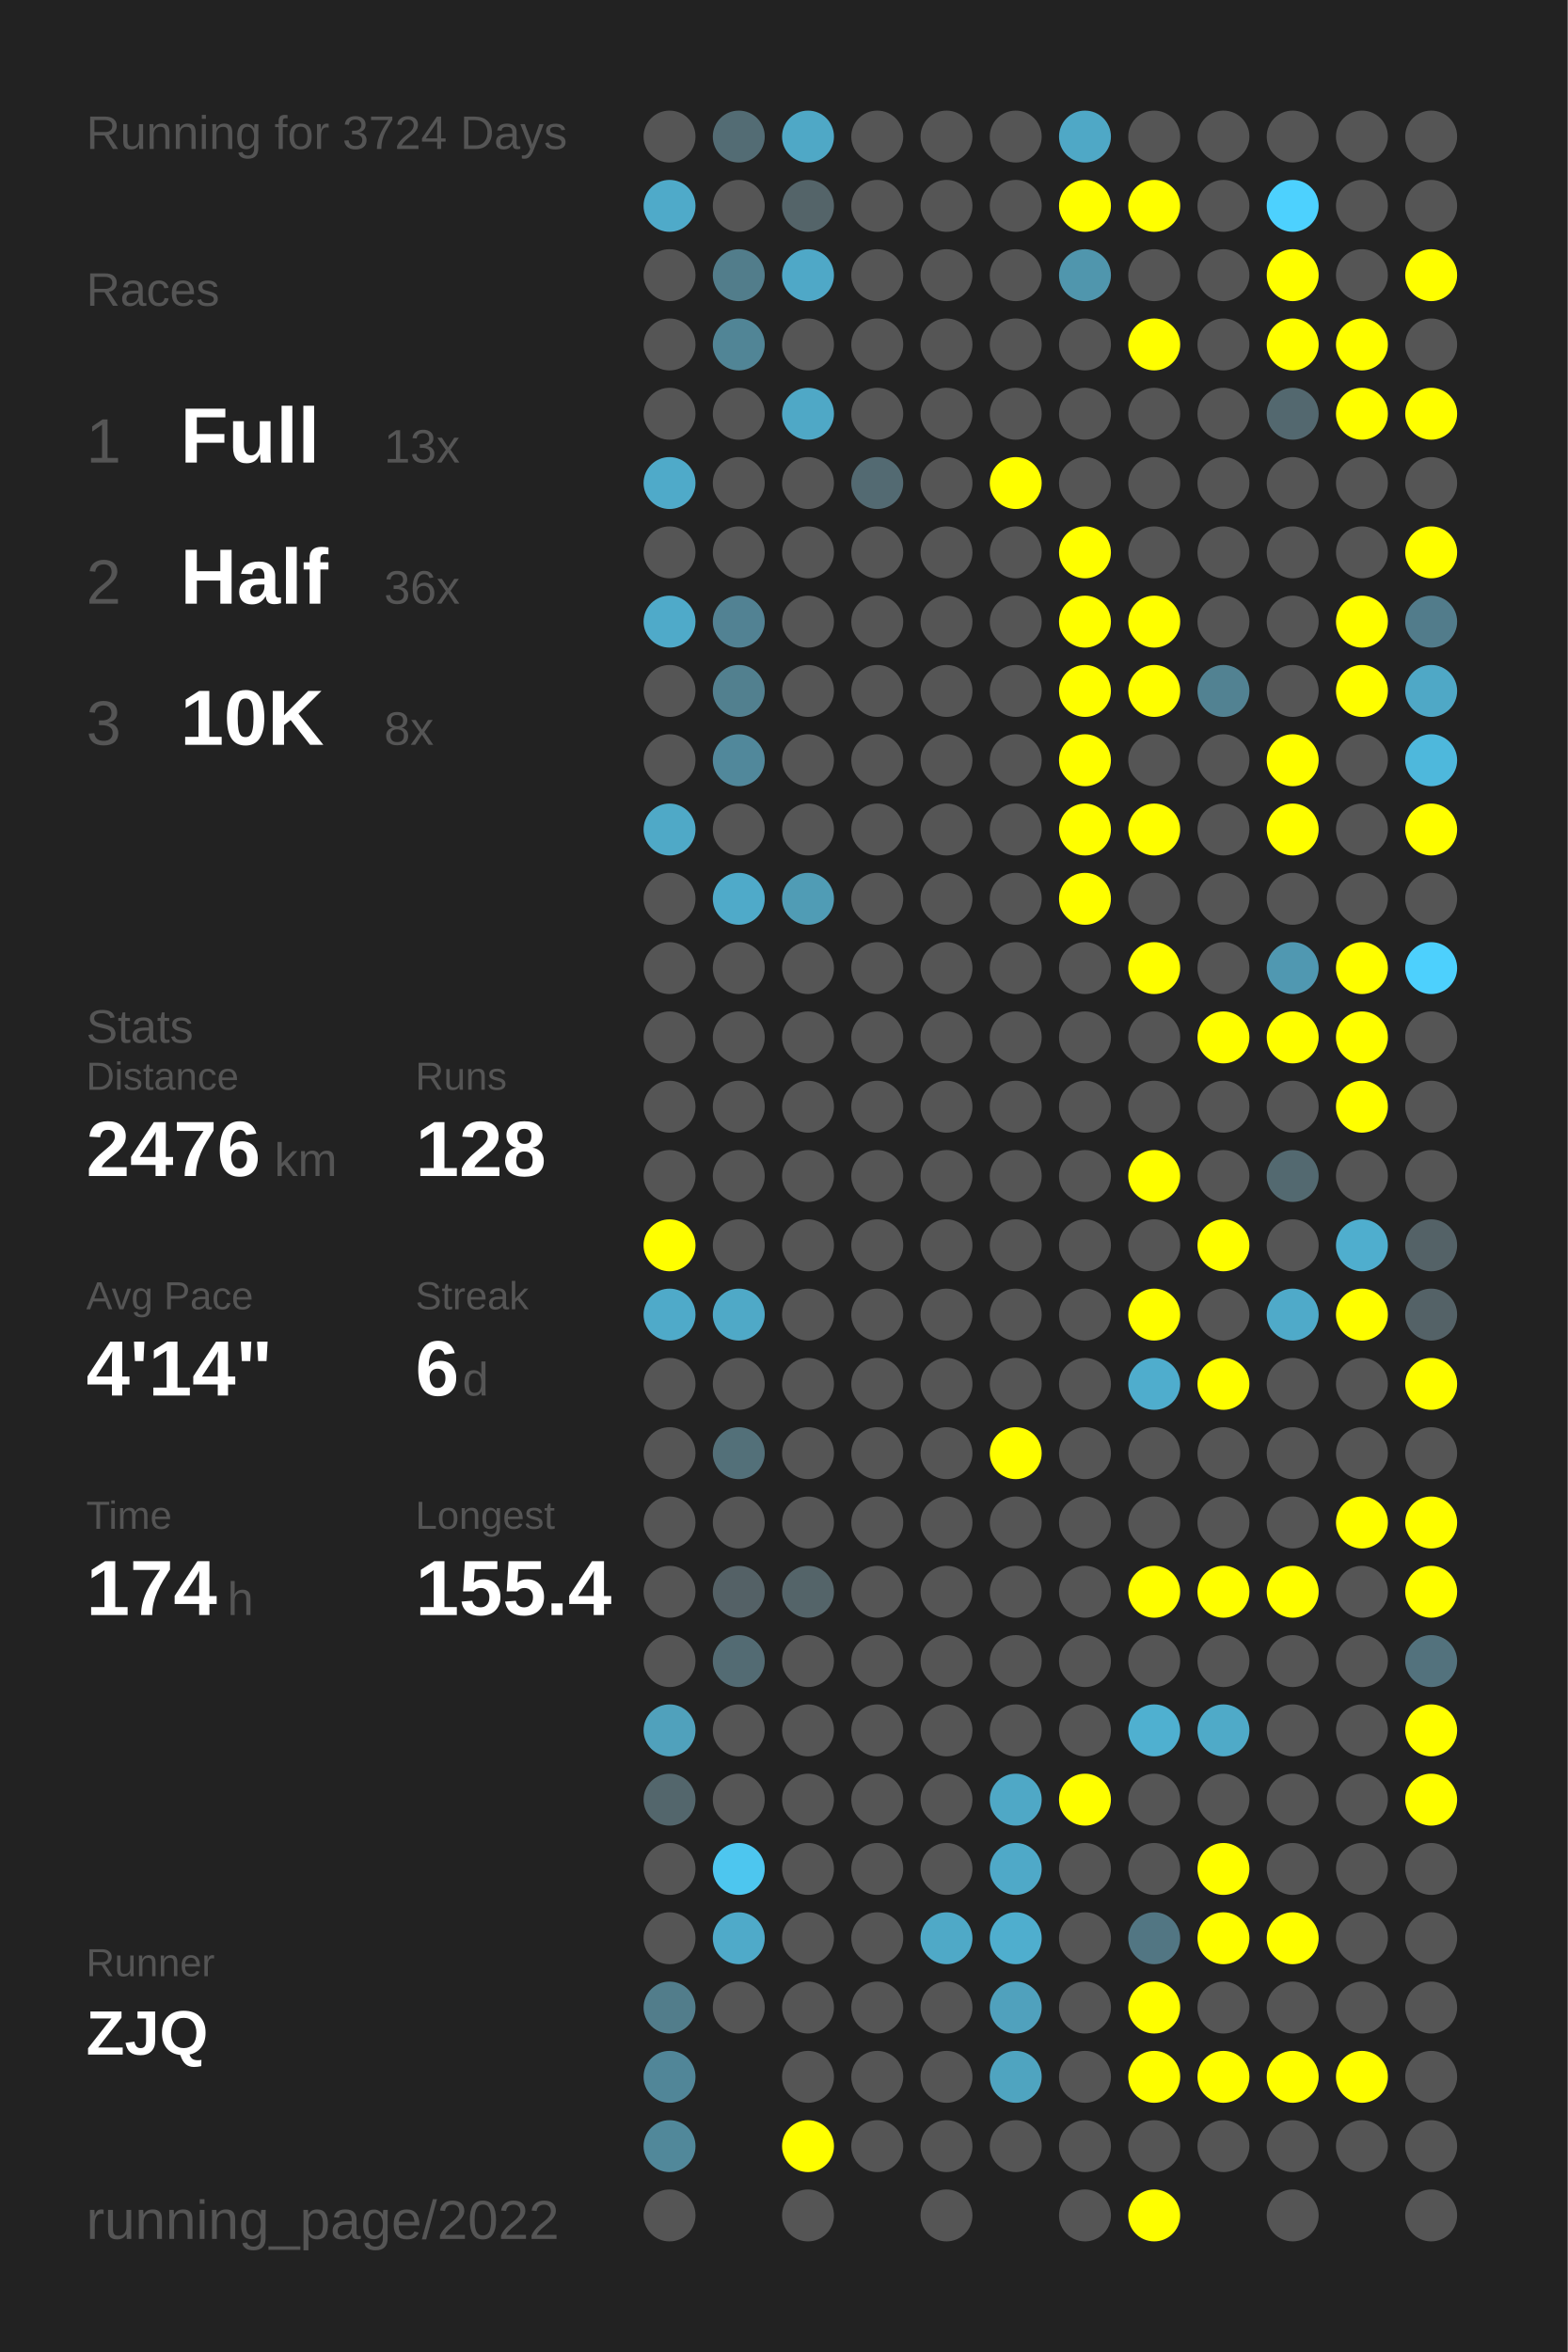
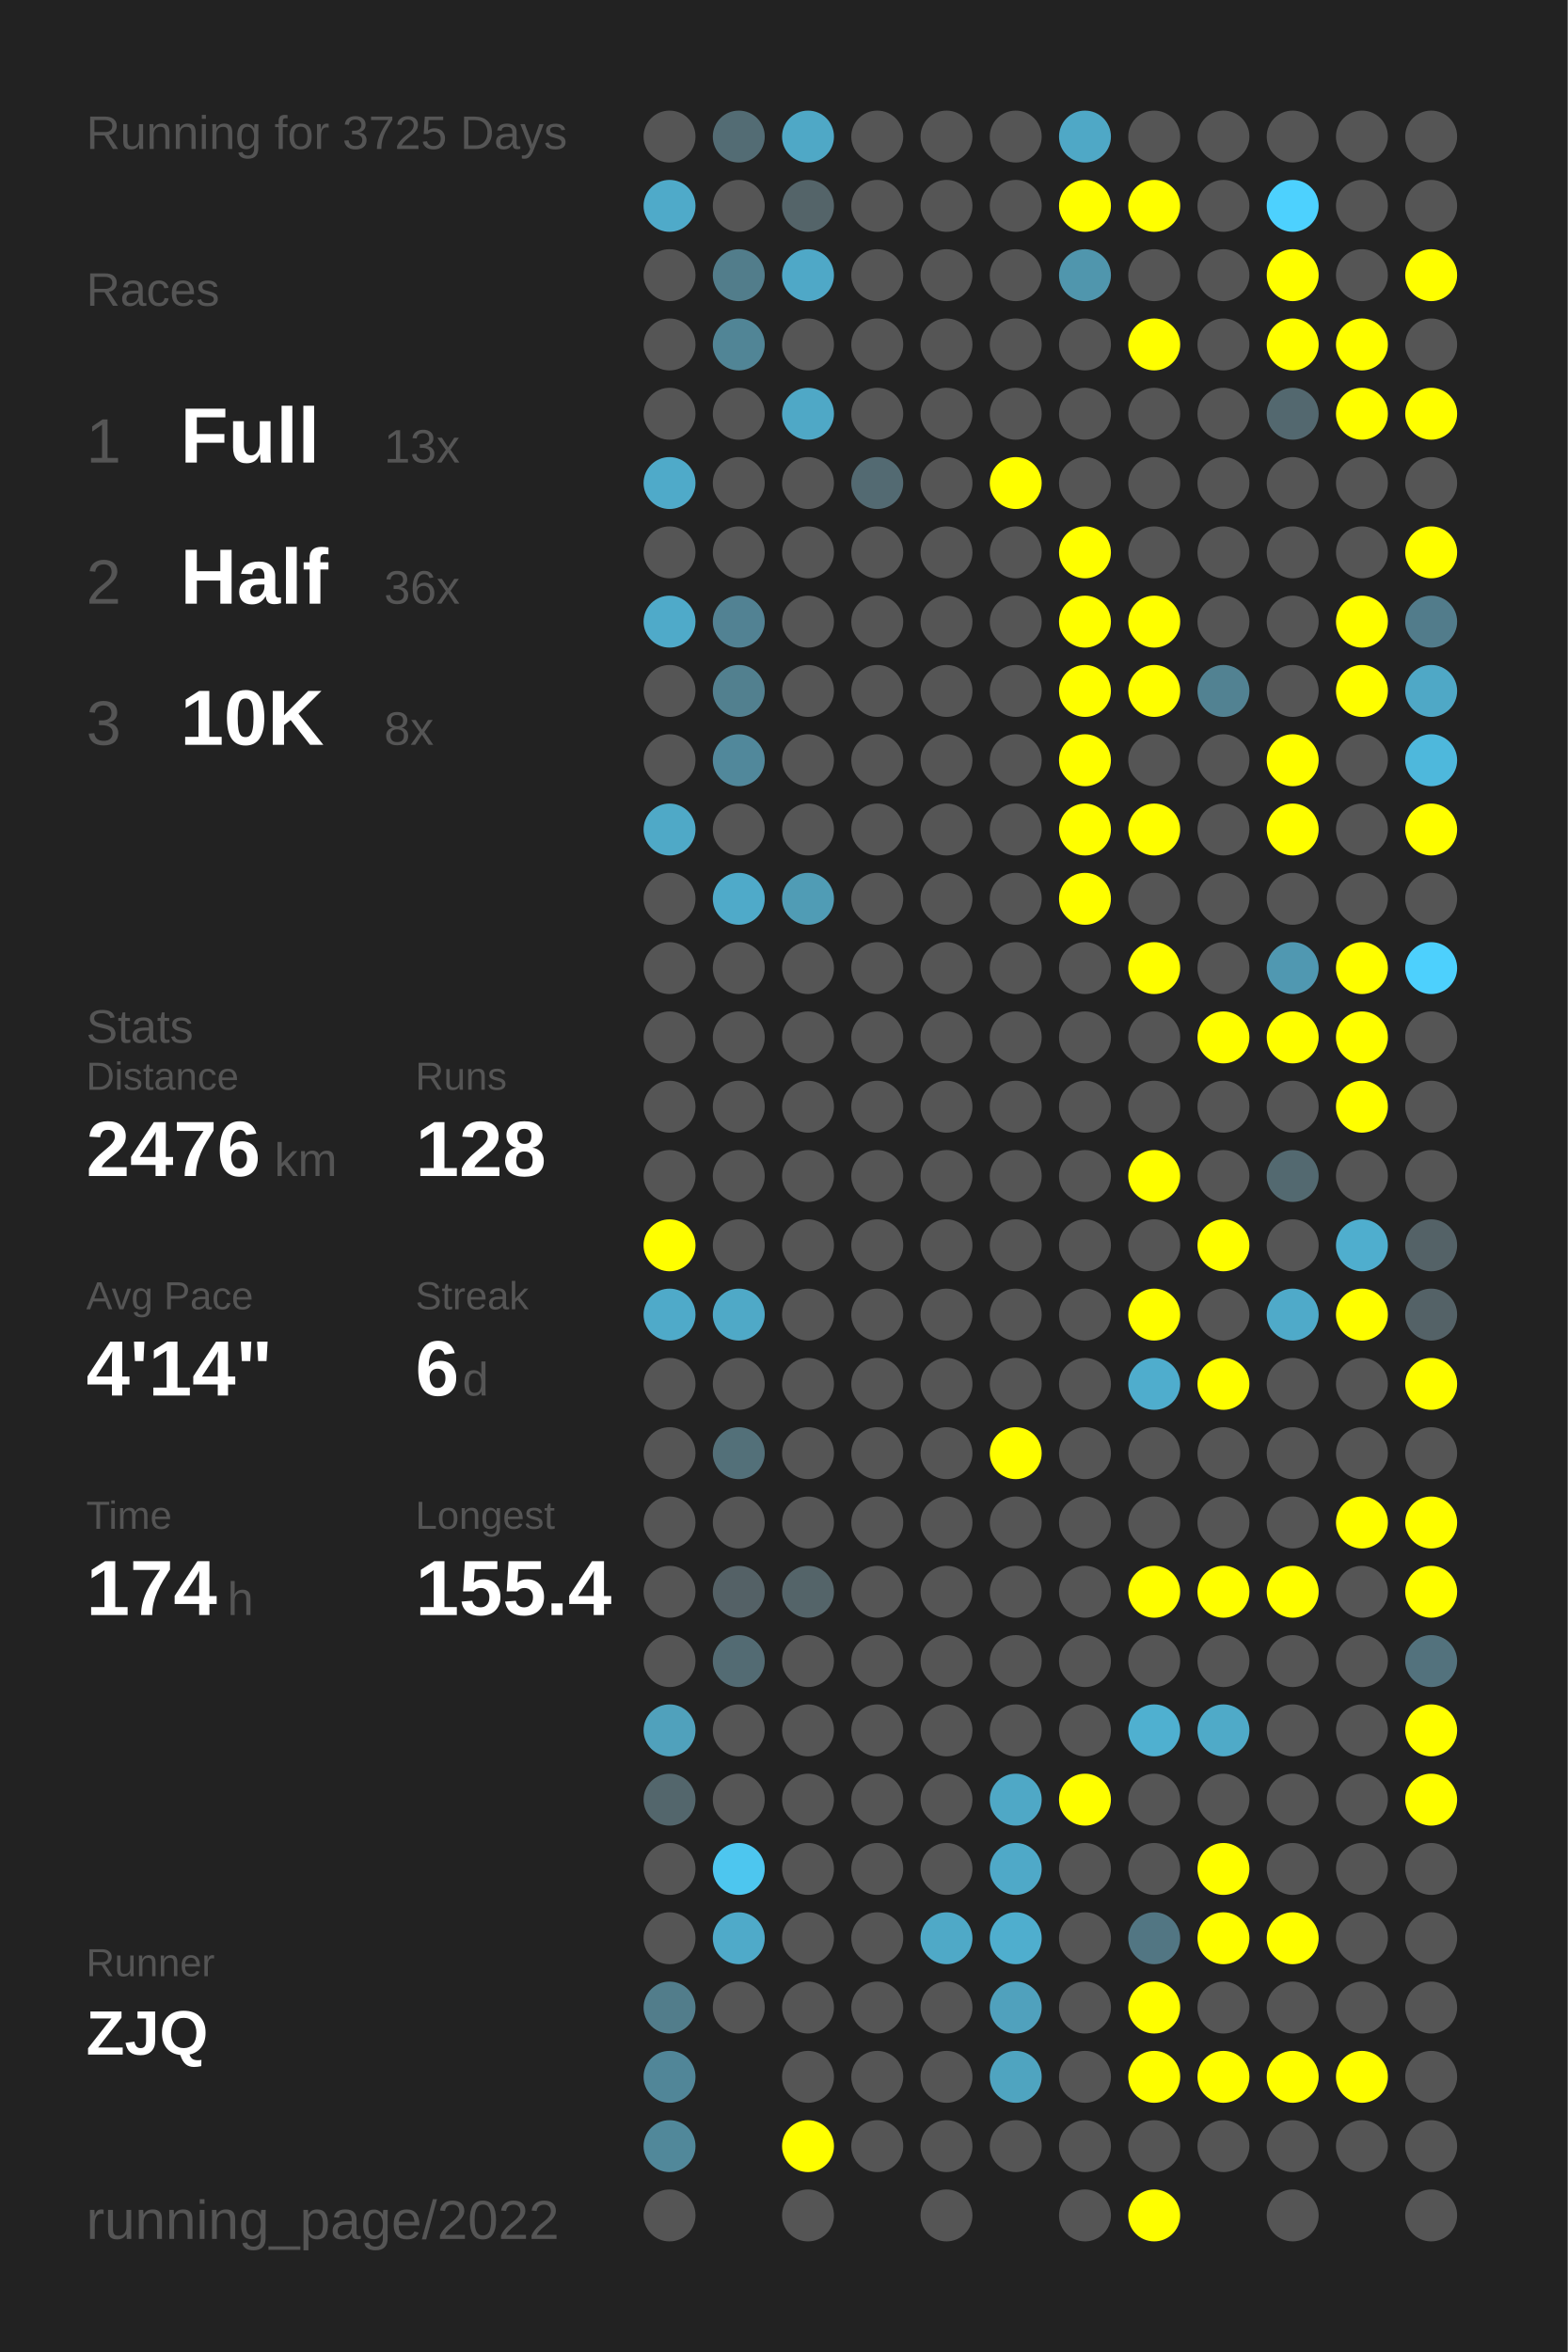
<svg xmlns="http://www.w3.org/2000/svg" baseProfile="full" height="300mm" version="1.1" viewBox="0,0,200,300" width="200mm">
  <defs />
  <rect fill="#222222" height="300" width="200" x="0" y="0" />
-   <text fill="#555555" style="font-size:6px; font-family:Arial;" x="11" y="19">Running for 3724 Days</text>
+   <text fill="#555555" style="font-size:6px; font-family:Arial;" x="11" y="19">Running for 3725 Days</text>
  <text fill="#555555" style="font-size:6px; font-family:Arial;" x="11" y="39">Races</text>
  <text fill="#555555" style="font-size:8px; font-family:Arial;" x="11" y="59">1</text>
  <text fill="#FFFFFF" style="font-size:10px; font-family:Arial; font-weight:bold;" x="23" y="59">Full</text>
  <text fill="#555555" style="font-size:6px; font-family:Arial;" x="49" y="59">13x</text>
  <text fill="#555555" style="font-size:8px; font-family:Arial;" x="11" y="77">2</text>
  <text fill="#FFFFFF" style="font-size:10px; font-family:Arial; font-weight:bold;" x="23" y="77">Half</text>
  <text fill="#555555" style="font-size:6px; font-family:Arial;" x="49" y="77">36x</text>
  <text fill="#555555" style="font-size:8px; font-family:Arial;" x="11" y="95">3</text>
  <text fill="#FFFFFF" style="font-size:10px; font-family:Arial; font-weight:bold;" x="23" y="95">10K</text>
  <text fill="#555555" style="font-size:6px; font-family:Arial;" x="49" y="95">8x</text>
  <text fill="#555555" style="font-size:6px; font-family:Arial;" x="11" y="133">Stats</text>
  <text fill="#555555" style="font-size:5px; font-family:Arial;" x="11" y="139">Distance</text>
  <text fill="#FFFFFF" style="font-size:10px; font-family:Arial; font-weight:bold;" x="11" y="150">2476</text>
  <text fill="#555555" style="font-size:6px; font-family:Arial;" x="35" y="150">km</text>
  <text fill="#555555" style="font-size:5px; font-family:Arial;" x="53" y="139">Runs</text>
  <text fill="#FFFFFF" style="font-size:10px; font-family:Arial; font-weight:bold;" x="53" y="150">128</text>
  <text fill="#555555" style="font-size:5px; font-family:Arial;" x="11" y="167">Avg Pace</text>
  <text fill="#FFFFFF" style="font-size:10px; font-family:Arial; font-weight:bold;" x="11" y="178">4'14"</text>
  <text fill="#555555" style="font-size:5px; font-family:Arial;" x="53" y="167">Streak</text>
  <text fill="#FFFFFF" style="font-size:10px; font-family:Arial; font-weight:bold;" x="53" y="178">6</text>
  <text fill="#555555" style="font-size:6px; font-family:Arial;" x="59" y="178">d</text>
  <text fill="#555555" style="font-size:5px; font-family:Arial;" x="11" y="195">Time</text>
  <text fill="#FFFFFF" style="font-size:10px; font-family:Arial; font-weight:bold;" x="11" y="206">174</text>
  <text fill="#555555" style="font-size:6px; font-family:Arial;" x="29" y="206">h</text>
  <text fill="#555555" style="font-size:5px; font-family:Arial;" x="53" y="195">Longest</text>
  <text fill="#FFFFFF" style="font-size:10px; font-family:Arial; font-weight:bold;" x="53" y="206">155.4</text>
  <text fill="#555555" style="font-size:5px; font-family:Arial;" x="11" y="252.065">Runner</text>
  <text fill="#FFFFFF" style="font-size:8px; font-family:Arial; font-weight:bold;" x="11" y="262.065">ZJQ</text>
  <text fill="#555555" style="font-size:7px; font-family:Arial;" x="11" y="285.581">running_page/2022</text>
  <circle cx="85.417" cy="17.419" fill="#555555" r="3.312" />
  <circle cx="85.417" cy="26.258" fill="#4faac9" r="3.312" />
  <circle cx="85.417" cy="35.097" fill="#555555" r="3.312" />
  <circle cx="85.417" cy="43.935" fill="#555555" r="3.312" />
  <circle cx="85.417" cy="52.774" fill="#555555" r="3.312" />
  <circle cx="85.417" cy="61.613" fill="#4faac9" r="3.312" />
  <circle cx="85.417" cy="70.452" fill="#555555" r="3.312" />
  <circle cx="85.417" cy="79.29" fill="#4faac9" r="3.312" />
  <circle cx="85.417" cy="88.129" fill="#555555" r="3.312" />
  <circle cx="85.417" cy="96.968" fill="#555555" r="3.312" />
  <circle cx="85.417" cy="105.806" fill="#4fa9c7" r="3.312" />
  <circle cx="85.417" cy="114.645" fill="#555555" r="3.312" />
  <circle cx="85.417" cy="123.484" fill="#555555" r="3.312" />
  <circle cx="85.417" cy="132.323" fill="#555555" r="3.312" />
  <circle cx="85.417" cy="141.161" fill="#555555" r="3.312" />
  <circle cx="85.417" cy="150" fill="#555555" r="3.312" />
  <circle cx="85.417" cy="158.839" fill="#FFFF00" r="3.312" />
  <circle cx="85.417" cy="167.677" fill="#4faac9" r="3.312" />
  <circle cx="85.417" cy="176.516" fill="#555555" r="3.312" />
  <circle cx="85.417" cy="185.355" fill="#555555" r="3.312" />
  <circle cx="85.417" cy="194.194" fill="#555555" r="3.312" />
  <circle cx="85.417" cy="203.032" fill="#555555" r="3.312" />
  <circle cx="85.417" cy="211.871" fill="#555555" r="3.312" />
  <circle cx="85.417" cy="220.71" fill="#50a1bc" r="3.312" />
  <circle cx="85.417" cy="229.548" fill="#53666c" r="3.312" />
  <circle cx="85.417" cy="238.387" fill="#555555" r="3.312" />
  <circle cx="85.417" cy="247.226" fill="#555555" r="3.312" />
  <circle cx="85.417" cy="256.065" fill="#527d8b" r="3.312" />
  <circle cx="85.417" cy="264.903" fill="#518698" r="3.312" />
  <circle cx="85.417" cy="273.742" fill="#51889a" r="3.312" />
  <circle cx="85.417" cy="282.581" fill="#555555" r="3.312" />
  <circle cx="94.25" cy="17.419" fill="#536c74" r="3.312" />
  <circle cx="94.25" cy="26.258" fill="#555555" r="3.312" />
  <circle cx="94.25" cy="35.097" fill="#527d8b" r="3.312" />
  <circle cx="94.25" cy="43.935" fill="#518596" r="3.312" />
  <circle cx="94.25" cy="52.774" fill="#555555" r="3.312" />
  <circle cx="94.25" cy="61.613" fill="#555555" r="3.312" />
  <circle cx="94.25" cy="70.452" fill="#555555" r="3.312" />
  <circle cx="94.25" cy="79.29" fill="#528293" r="3.312" />
  <circle cx="94.25" cy="88.129" fill="#52808f" r="3.312" />
  <circle cx="94.25" cy="96.968" fill="#51889b" r="3.312" />
  <circle cx="94.25" cy="105.806" fill="#555555" r="3.312" />
  <circle cx="94.25" cy="114.645" fill="#4faac9" r="3.312" />
  <circle cx="94.25" cy="123.484" fill="#555555" r="3.312" />
  <circle cx="94.25" cy="132.323" fill="#555555" r="3.312" />
  <circle cx="94.25" cy="141.161" fill="#555555" r="3.312" />
  <circle cx="94.25" cy="150" fill="#555555" r="3.312" />
  <circle cx="94.25" cy="158.839" fill="#555555" r="3.312" />
  <circle cx="94.25" cy="167.677" fill="#4fa9c7" r="3.312" />
  <circle cx="94.25" cy="176.516" fill="#555555" r="3.312" />
  <circle cx="94.25" cy="185.355" fill="#537079" r="3.312" />
  <circle cx="94.25" cy="194.194" fill="#555555" r="3.312" />
  <circle cx="94.25" cy="203.032" fill="#546166" r="3.312" />
  <circle cx="94.25" cy="211.871" fill="#536b73" r="3.312" />
  <circle cx="94.25" cy="220.71" fill="#555555" r="3.312" />
  <circle cx="94.25" cy="229.548" fill="#555555" r="3.312" />
  <circle cx="94.25" cy="238.387" fill="#4dc6ef" r="3.312" />
  <circle cx="94.25" cy="247.226" fill="#4faac9" r="3.312" />
  <circle cx="94.25" cy="256.065" fill="#555555" r="3.312" />
  <circle cx="103.083" cy="17.419" fill="#4fa8c6" r="3.312" />
  <circle cx="103.083" cy="26.258" fill="#546469" r="3.312" />
  <circle cx="103.083" cy="35.097" fill="#4fa8c7" r="3.312" />
  <circle cx="103.083" cy="43.935" fill="#555555" r="3.312" />
  <circle cx="103.083" cy="52.774" fill="#4fa8c6" r="3.312" />
  <circle cx="103.083" cy="61.613" fill="#555555" r="3.312" />
  <circle cx="103.083" cy="70.452" fill="#555555" r="3.312" />
  <circle cx="103.083" cy="79.29" fill="#555555" r="3.312" />
  <circle cx="103.083" cy="88.129" fill="#555555" r="3.312" />
  <circle cx="103.083" cy="96.968" fill="#555555" r="3.312" />
  <circle cx="103.083" cy="105.806" fill="#555555" r="3.312" />
  <circle cx="103.083" cy="114.645" fill="#509cb5" r="3.312" />
  <circle cx="103.083" cy="123.484" fill="#555555" r="3.312" />
  <circle cx="103.083" cy="132.323" fill="#555555" r="3.312" />
  <circle cx="103.083" cy="141.161" fill="#555555" r="3.312" />
  <circle cx="103.083" cy="150" fill="#555555" r="3.312" />
  <circle cx="103.083" cy="158.839" fill="#555555" r="3.312" />
  <circle cx="103.083" cy="167.677" fill="#555555" r="3.312" />
  <circle cx="103.083" cy="176.516" fill="#555555" r="3.312" />
  <circle cx="103.083" cy="185.355" fill="#555555" r="3.312" />
  <circle cx="103.083" cy="194.194" fill="#555555" r="3.312" />
  <circle cx="103.083" cy="203.032" fill="#546469" r="3.312" />
  <circle cx="103.083" cy="211.871" fill="#555555" r="3.312" />
  <circle cx="103.083" cy="220.71" fill="#555555" r="3.312" />
  <circle cx="103.083" cy="229.548" fill="#555555" r="3.312" />
  <circle cx="103.083" cy="238.387" fill="#555555" r="3.312" />
  <circle cx="103.083" cy="247.226" fill="#555555" r="3.312" />
  <circle cx="103.083" cy="256.065" fill="#555555" r="3.312" />
  <circle cx="103.083" cy="264.903" fill="#555555" r="3.312" />
  <circle cx="103.083" cy="273.742" fill="#FFFF00" r="3.312" />
  <circle cx="103.083" cy="282.581" fill="#555555" r="3.312" />
  <circle cx="111.917" cy="17.419" fill="#555555" r="3.312" />
  <circle cx="111.917" cy="26.258" fill="#555555" r="3.312" />
  <circle cx="111.917" cy="35.097" fill="#555555" r="3.312" />
  <circle cx="111.917" cy="43.935" fill="#555555" r="3.312" />
  <circle cx="111.917" cy="52.774" fill="#555555" r="3.312" />
  <circle cx="111.917" cy="61.613" fill="#536a72" r="3.312" />
  <circle cx="111.917" cy="70.452" fill="#555555" r="3.312" />
  <circle cx="111.917" cy="79.29" fill="#555555" r="3.312" />
  <circle cx="111.917" cy="88.129" fill="#555555" r="3.312" />
  <circle cx="111.917" cy="96.968" fill="#555555" r="3.312" />
  <circle cx="111.917" cy="105.806" fill="#555555" r="3.312" />
  <circle cx="111.917" cy="114.645" fill="#555555" r="3.312" />
  <circle cx="111.917" cy="123.484" fill="#555555" r="3.312" />
  <circle cx="111.917" cy="132.323" fill="#555555" r="3.312" />
  <circle cx="111.917" cy="141.161" fill="#555555" r="3.312" />
  <circle cx="111.917" cy="150" fill="#555555" r="3.312" />
  <circle cx="111.917" cy="158.839" fill="#555555" r="3.312" />
  <circle cx="111.917" cy="167.677" fill="#555555" r="3.312" />
  <circle cx="111.917" cy="176.516" fill="#555555" r="3.312" />
  <circle cx="111.917" cy="185.355" fill="#555555" r="3.312" />
  <circle cx="111.917" cy="194.194" fill="#555555" r="3.312" />
  <circle cx="111.917" cy="203.032" fill="#555555" r="3.312" />
  <circle cx="111.917" cy="211.871" fill="#555555" r="3.312" />
  <circle cx="111.917" cy="220.71" fill="#555555" r="3.312" />
  <circle cx="111.917" cy="229.548" fill="#555555" r="3.312" />
  <circle cx="111.917" cy="238.387" fill="#555555" r="3.312" />
  <circle cx="111.917" cy="247.226" fill="#555555" r="3.312" />
  <circle cx="111.917" cy="256.065" fill="#555555" r="3.312" />
  <circle cx="111.917" cy="264.903" fill="#555555" r="3.312" />
  <circle cx="111.917" cy="273.742" fill="#555555" r="3.312" />
  <circle cx="120.75" cy="17.419" fill="#555555" r="3.312" />
  <circle cx="120.75" cy="26.258" fill="#555555" r="3.312" />
  <circle cx="120.75" cy="35.097" fill="#555555" r="3.312" />
  <circle cx="120.75" cy="43.935" fill="#555555" r="3.312" />
  <circle cx="120.75" cy="52.774" fill="#555555" r="3.312" />
  <circle cx="120.75" cy="61.613" fill="#555555" r="3.312" />
  <circle cx="120.75" cy="70.452" fill="#555555" r="3.312" />
  <circle cx="120.75" cy="79.29" fill="#555555" r="3.312" />
  <circle cx="120.75" cy="88.129" fill="#555555" r="3.312" />
  <circle cx="120.75" cy="96.968" fill="#555555" r="3.312" />
  <circle cx="120.75" cy="105.806" fill="#555555" r="3.312" />
  <circle cx="120.75" cy="114.645" fill="#555555" r="3.312" />
  <circle cx="120.75" cy="123.484" fill="#555555" r="3.312" />
  <circle cx="120.75" cy="132.323" fill="#555555" r="3.312" />
  <circle cx="120.75" cy="141.161" fill="#555555" r="3.312" />
  <circle cx="120.75" cy="150" fill="#555555" r="3.312" />
  <circle cx="120.75" cy="158.839" fill="#555555" r="3.312" />
  <circle cx="120.75" cy="167.677" fill="#555555" r="3.312" />
  <circle cx="120.75" cy="176.516" fill="#555555" r="3.312" />
  <circle cx="120.75" cy="185.355" fill="#555555" r="3.312" />
  <circle cx="120.75" cy="194.194" fill="#555555" r="3.312" />
  <circle cx="120.75" cy="203.032" fill="#555555" r="3.312" />
  <circle cx="120.75" cy="211.871" fill="#555555" r="3.312" />
  <circle cx="120.75" cy="220.71" fill="#555555" r="3.312" />
  <circle cx="120.75" cy="229.548" fill="#555555" r="3.312" />
  <circle cx="120.75" cy="238.387" fill="#555555" r="3.312" />
  <circle cx="120.75" cy="247.226" fill="#4fa9c7" r="3.312" />
  <circle cx="120.75" cy="256.065" fill="#555555" r="3.312" />
  <circle cx="120.75" cy="264.903" fill="#555555" r="3.312" />
  <circle cx="120.75" cy="273.742" fill="#555555" r="3.312" />
  <circle cx="120.75" cy="282.581" fill="#555555" r="3.312" />
  <circle cx="129.583" cy="17.419" fill="#555555" r="3.312" />
  <circle cx="129.583" cy="26.258" fill="#555555" r="3.312" />
  <circle cx="129.583" cy="35.097" fill="#555555" r="3.312" />
  <circle cx="129.583" cy="43.935" fill="#555555" r="3.312" />
  <circle cx="129.583" cy="52.774" fill="#555555" r="3.312" />
  <circle cx="129.583" cy="61.613" fill="#FFFF00" r="3.312" />
  <circle cx="129.583" cy="70.452" fill="#555555" r="3.312" />
  <circle cx="129.583" cy="79.29" fill="#555555" r="3.312" />
  <circle cx="129.583" cy="88.129" fill="#555555" r="3.312" />
  <circle cx="129.583" cy="96.968" fill="#555555" r="3.312" />
  <circle cx="129.583" cy="105.806" fill="#555555" r="3.312" />
  <circle cx="129.583" cy="114.645" fill="#555555" r="3.312" />
  <circle cx="129.583" cy="123.484" fill="#555555" r="3.312" />
  <circle cx="129.583" cy="132.323" fill="#555555" r="3.312" />
  <circle cx="129.583" cy="141.161" fill="#555555" r="3.312" />
  <circle cx="129.583" cy="150" fill="#555555" r="3.312" />
  <circle cx="129.583" cy="158.839" fill="#555555" r="3.312" />
  <circle cx="129.583" cy="167.677" fill="#555555" r="3.312" />
  <circle cx="129.583" cy="176.516" fill="#555555" r="3.312" />
  <circle cx="129.583" cy="185.355" fill="#FFFF00" r="3.312" />
  <circle cx="129.583" cy="194.194" fill="#555555" r="3.312" />
  <circle cx="129.583" cy="203.032" fill="#555555" r="3.312" />
  <circle cx="129.583" cy="211.871" fill="#555555" r="3.312" />
  <circle cx="129.583" cy="220.71" fill="#555555" r="3.312" />
  <circle cx="129.583" cy="229.548" fill="#4fa8c6" r="3.312" />
  <circle cx="129.583" cy="238.387" fill="#4fa9c8" r="3.312" />
  <circle cx="129.583" cy="247.226" fill="#4faece" r="3.312" />
  <circle cx="129.583" cy="256.065" fill="#50a1bd" r="3.312" />
  <circle cx="129.583" cy="264.903" fill="#4fa4c0" r="3.312" />
  <circle cx="129.583" cy="273.742" fill="#555555" r="3.312" />
  <circle cx="138.417" cy="17.419" fill="#4fa8c6" r="3.312" />
  <circle cx="138.417" cy="26.258" fill="#FFFF00" r="3.312" />
  <circle cx="138.417" cy="35.097" fill="#5096ad" r="3.312" />
  <circle cx="138.417" cy="43.935" fill="#555555" r="3.312" />
  <circle cx="138.417" cy="52.774" fill="#555555" r="3.312" />
  <circle cx="138.417" cy="61.613" fill="#555555" r="3.312" />
  <circle cx="138.417" cy="70.452" fill="#FFFF00" r="3.312" />
  <circle cx="138.417" cy="79.29" fill="#FFFF00" r="3.312" />
  <circle cx="138.417" cy="88.129" fill="#FFFF00" r="3.312" />
  <circle cx="138.417" cy="96.968" fill="#FFFF00" r="3.312" />
  <circle cx="138.417" cy="105.806" fill="#FFFF00" r="3.312" />
  <circle cx="138.417" cy="114.645" fill="#FFFF00" r="3.312" />
  <circle cx="138.417" cy="123.484" fill="#555555" r="3.312" />
  <circle cx="138.417" cy="132.323" fill="#555555" r="3.312" />
  <circle cx="138.417" cy="141.161" fill="#555555" r="3.312" />
  <circle cx="138.417" cy="150" fill="#555555" r="3.312" />
  <circle cx="138.417" cy="158.839" fill="#555555" r="3.312" />
  <circle cx="138.417" cy="167.677" fill="#555555" r="3.312" />
  <circle cx="138.417" cy="176.516" fill="#555555" r="3.312" />
  <circle cx="138.417" cy="185.355" fill="#555555" r="3.312" />
  <circle cx="138.417" cy="194.194" fill="#555555" r="3.312" />
  <circle cx="138.417" cy="203.032" fill="#555555" r="3.312" />
  <circle cx="138.417" cy="211.871" fill="#555555" r="3.312" />
  <circle cx="138.417" cy="220.71" fill="#555555" r="3.312" />
  <circle cx="138.417" cy="229.548" fill="#FFFF00" r="3.312" />
  <circle cx="138.417" cy="238.387" fill="#555555" r="3.312" />
  <circle cx="138.417" cy="247.226" fill="#555555" r="3.312" />
  <circle cx="138.417" cy="256.065" fill="#555555" r="3.312" />
  <circle cx="138.417" cy="264.903" fill="#555555" r="3.312" />
  <circle cx="138.417" cy="273.742" fill="#555555" r="3.312" />
  <circle cx="138.417" cy="282.581" fill="#555555" r="3.312" />
  <circle cx="147.25" cy="17.419" fill="#555555" r="3.312" />
  <circle cx="147.25" cy="26.258" fill="#FFFF00" r="3.312" />
  <circle cx="147.25" cy="35.097" fill="#555555" r="3.312" />
  <circle cx="147.25" cy="43.935" fill="#FFFF00" r="3.312" />
  <circle cx="147.25" cy="52.774" fill="#555555" r="3.312" />
  <circle cx="147.25" cy="61.613" fill="#555555" r="3.312" />
  <circle cx="147.25" cy="70.452" fill="#555555" r="3.312" />
  <circle cx="147.25" cy="79.29" fill="#FFFF00" r="3.312" />
  <circle cx="147.25" cy="88.129" fill="#FFFF00" r="3.312" />
  <circle cx="147.25" cy="96.968" fill="#555555" r="3.312" />
  <circle cx="147.25" cy="105.806" fill="#FFFF00" r="3.312" />
  <circle cx="147.25" cy="114.645" fill="#555555" r="3.312" />
  <circle cx="147.25" cy="123.484" fill="#FFFF00" r="3.312" />
  <circle cx="147.25" cy="132.323" fill="#555555" r="3.312" />
  <circle cx="147.25" cy="141.161" fill="#555555" r="3.312" />
  <circle cx="147.25" cy="150" fill="#FFFF00" r="3.312" />
  <circle cx="147.25" cy="158.839" fill="#555555" r="3.312" />
  <circle cx="147.25" cy="167.677" fill="#FFFF00" r="3.312" />
  <circle cx="147.25" cy="176.516" fill="#4fadcd" r="3.312" />
  <circle cx="147.25" cy="185.355" fill="#555555" r="3.312" />
  <circle cx="147.25" cy="194.194" fill="#555555" r="3.312" />
  <circle cx="147.25" cy="203.032" fill="#FFFF00" r="3.312" />
  <circle cx="147.25" cy="211.871" fill="#555555" r="3.312" />
  <circle cx="147.25" cy="220.71" fill="#4fb0d0" r="3.312" />
  <circle cx="147.25" cy="229.548" fill="#555555" r="3.312" />
  <circle cx="147.25" cy="238.387" fill="#555555" r="3.312" />
  <circle cx="147.25" cy="247.226" fill="#527683" r="3.312" />
  <circle cx="147.25" cy="256.065" fill="#FFFF00" r="3.312" />
  <circle cx="147.25" cy="264.903" fill="#FFFF00" r="3.312" />
  <circle cx="147.25" cy="273.742" fill="#555555" r="3.312" />
  <circle cx="147.25" cy="282.581" fill="#FFFF00" r="3.312" />
  <circle cx="156.083" cy="17.419" fill="#555555" r="3.312" />
  <circle cx="156.083" cy="26.258" fill="#555555" r="3.312" />
  <circle cx="156.083" cy="35.097" fill="#555555" r="3.312" />
  <circle cx="156.083" cy="43.935" fill="#555555" r="3.312" />
  <circle cx="156.083" cy="52.774" fill="#555555" r="3.312" />
  <circle cx="156.083" cy="61.613" fill="#555555" r="3.312" />
  <circle cx="156.083" cy="70.452" fill="#555555" r="3.312" />
  <circle cx="156.083" cy="79.29" fill="#555555" r="3.312" />
  <circle cx="156.083" cy="88.129" fill="#528292" r="3.312" />
  <circle cx="156.083" cy="96.968" fill="#555555" r="3.312" />
  <circle cx="156.083" cy="105.806" fill="#555555" r="3.312" />
  <circle cx="156.083" cy="114.645" fill="#555555" r="3.312" />
  <circle cx="156.083" cy="123.484" fill="#555555" r="3.312" />
  <circle cx="156.083" cy="132.323" fill="#FFFF00" r="3.312" />
  <circle cx="156.083" cy="141.161" fill="#555555" r="3.312" />
  <circle cx="156.083" cy="150" fill="#555555" r="3.312" />
  <circle cx="156.083" cy="158.839" fill="#FFFF00" r="3.312" />
  <circle cx="156.083" cy="167.677" fill="#555555" r="3.312" />
  <circle cx="156.083" cy="176.516" fill="#FFFF00" r="3.312" />
  <circle cx="156.083" cy="185.355" fill="#555555" r="3.312" />
  <circle cx="156.083" cy="194.194" fill="#555555" r="3.312" />
  <circle cx="156.083" cy="203.032" fill="#FFFF00" r="3.312" />
  <circle cx="156.083" cy="211.871" fill="#555555" r="3.312" />
  <circle cx="156.083" cy="220.71" fill="#4faac8" r="3.312" />
  <circle cx="156.083" cy="229.548" fill="#555555" r="3.312" />
  <circle cx="156.083" cy="238.387" fill="#FFFF00" r="3.312" />
  <circle cx="156.083" cy="247.226" fill="#FFFF00" r="3.312" />
  <circle cx="156.083" cy="256.065" fill="#555555" r="3.312" />
  <circle cx="156.083" cy="264.903" fill="#FFFF00" r="3.312" />
  <circle cx="156.083" cy="273.742" fill="#555555" r="3.312" />
  <circle cx="164.917" cy="17.419" fill="#555555" r="3.312" />
  <circle cx="164.917" cy="26.258" fill="#4dd1fe" r="3.312" />
  <circle cx="164.917" cy="35.097" fill="#FFFF00" r="3.312" />
  <circle cx="164.917" cy="43.935" fill="#FFFF00" r="3.312" />
  <circle cx="164.917" cy="52.774" fill="#53686f" r="3.312" />
  <circle cx="164.917" cy="61.613" fill="#555555" r="3.312" />
  <circle cx="164.917" cy="70.452" fill="#555555" r="3.312" />
  <circle cx="164.917" cy="79.29" fill="#555555" r="3.312" />
  <circle cx="164.917" cy="88.129" fill="#555555" r="3.312" />
  <circle cx="164.917" cy="96.968" fill="#FFFF00" r="3.312" />
  <circle cx="164.917" cy="105.806" fill="#FFFF00" r="3.312" />
  <circle cx="164.917" cy="114.645" fill="#555555" r="3.312" />
  <circle cx="164.917" cy="123.484" fill="#5098b1" r="3.312" />
  <circle cx="164.917" cy="132.323" fill="#FFFF00" r="3.312" />
  <circle cx="164.917" cy="141.161" fill="#555555" r="3.312" />
  <circle cx="164.917" cy="150" fill="#536970" r="3.312" />
  <circle cx="164.917" cy="158.839" fill="#555555" r="3.312" />
  <circle cx="164.917" cy="167.677" fill="#4faac9" r="3.312" />
  <circle cx="164.917" cy="176.516" fill="#555555" r="3.312" />
  <circle cx="164.917" cy="185.355" fill="#555555" r="3.312" />
  <circle cx="164.917" cy="194.194" fill="#555555" r="3.312" />
  <circle cx="164.917" cy="203.032" fill="#FFFF00" r="3.312" />
  <circle cx="164.917" cy="211.871" fill="#555555" r="3.312" />
  <circle cx="164.917" cy="220.71" fill="#555555" r="3.312" />
  <circle cx="164.917" cy="229.548" fill="#555555" r="3.312" />
  <circle cx="164.917" cy="238.387" fill="#555555" r="3.312" />
  <circle cx="164.917" cy="247.226" fill="#FFFF00" r="3.312" />
  <circle cx="164.917" cy="256.065" fill="#555555" r="3.312" />
  <circle cx="164.917" cy="264.903" fill="#FFFF00" r="3.312" />
  <circle cx="164.917" cy="273.742" fill="#555555" r="3.312" />
  <circle cx="164.917" cy="282.581" fill="#555555" r="3.312" />
  <circle cx="173.75" cy="17.419" fill="#555555" r="3.312" />
  <circle cx="173.75" cy="26.258" fill="#555555" r="3.312" />
  <circle cx="173.75" cy="35.097" fill="#555555" r="3.312" />
  <circle cx="173.75" cy="43.935" fill="#FFFF00" r="3.312" />
  <circle cx="173.75" cy="52.774" fill="#FFFF00" r="3.312" />
  <circle cx="173.75" cy="61.613" fill="#555555" r="3.312" />
  <circle cx="173.75" cy="70.452" fill="#555555" r="3.312" />
  <circle cx="173.75" cy="79.29" fill="#FFFF00" r="3.312" />
  <circle cx="173.75" cy="88.129" fill="#FFFF00" r="3.312" />
  <circle cx="173.75" cy="96.968" fill="#555555" r="3.312" />
  <circle cx="173.75" cy="105.806" fill="#555555" r="3.312" />
  <circle cx="173.75" cy="114.645" fill="#555555" r="3.312" />
  <circle cx="173.75" cy="123.484" fill="#FFFF00" r="3.312" />
  <circle cx="173.75" cy="132.323" fill="#FFFF00" r="3.312" />
  <circle cx="173.75" cy="141.161" fill="#FFFF00" r="3.312" />
  <circle cx="173.75" cy="150" fill="#555555" r="3.312" />
  <circle cx="173.75" cy="158.839" fill="#4faece" r="3.312" />
  <circle cx="173.75" cy="167.677" fill="#FFFF00" r="3.312" />
  <circle cx="173.75" cy="176.516" fill="#555555" r="3.312" />
  <circle cx="173.75" cy="185.355" fill="#555555" r="3.312" />
  <circle cx="173.75" cy="194.194" fill="#FFFF00" r="3.312" />
  <circle cx="173.75" cy="203.032" fill="#555555" r="3.312" />
  <circle cx="173.75" cy="211.871" fill="#555555" r="3.312" />
  <circle cx="173.75" cy="220.71" fill="#555555" r="3.312" />
  <circle cx="173.75" cy="229.548" fill="#555555" r="3.312" />
  <circle cx="173.75" cy="238.387" fill="#555555" r="3.312" />
  <circle cx="173.75" cy="247.226" fill="#555555" r="3.312" />
  <circle cx="173.75" cy="256.065" fill="#555555" r="3.312" />
  <circle cx="173.75" cy="264.903" fill="#FFFF00" r="3.312" />
  <circle cx="173.75" cy="273.742" fill="#555555" r="3.312" />
  <circle cx="182.583" cy="17.419" fill="#555555" r="3.312" />
  <circle cx="182.583" cy="26.258" fill="#555555" r="3.312" />
  <circle cx="182.583" cy="35.097" fill="#FFFF00" r="3.312" />
  <circle cx="182.583" cy="43.935" fill="#555555" r="3.312" />
  <circle cx="182.583" cy="52.774" fill="#FFFF00" r="3.312" />
  <circle cx="182.583" cy="61.613" fill="#555555" r="3.312" />
  <circle cx="182.583" cy="70.452" fill="#FFFF00" r="3.312" />
  <circle cx="182.583" cy="79.29" fill="#527c8b" r="3.312" />
  <circle cx="182.583" cy="88.129" fill="#4fa8c6" r="3.312" />
  <circle cx="182.583" cy="96.968" fill="#4eb8dc" r="3.312" />
  <circle cx="182.583" cy="105.806" fill="#FFFF00" r="3.312" />
  <circle cx="182.583" cy="114.645" fill="#555555" r="3.312" />
  <circle cx="182.583" cy="123.484" fill="#4dd0fd" r="3.312" />
  <circle cx="182.583" cy="132.323" fill="#555555" r="3.312" />
  <circle cx="182.583" cy="141.161" fill="#555555" r="3.312" />
  <circle cx="182.583" cy="150" fill="#555555" r="3.312" />
  <circle cx="182.583" cy="158.839" fill="#546267" r="3.312" />
  <circle cx="182.583" cy="167.677" fill="#546267" r="3.312" />
  <circle cx="182.583" cy="176.516" fill="#FFFF00" r="3.312" />
  <circle cx="182.583" cy="185.355" fill="#555555" r="3.312" />
  <circle cx="182.583" cy="194.194" fill="#FFFF00" r="3.312" />
  <circle cx="182.583" cy="203.032" fill="#FFFF00" r="3.312" />
  <circle cx="182.583" cy="211.871" fill="#53727d" r="3.312" />
  <circle cx="182.583" cy="220.71" fill="#FFFF00" r="3.312" />
  <circle cx="182.583" cy="229.548" fill="#FFFF00" r="3.312" />
  <circle cx="182.583" cy="238.387" fill="#555555" r="3.312" />
  <circle cx="182.583" cy="247.226" fill="#555555" r="3.312" />
  <circle cx="182.583" cy="256.065" fill="#555555" r="3.312" />
  <circle cx="182.583" cy="264.903" fill="#555555" r="3.312" />
  <circle cx="182.583" cy="273.742" fill="#555555" r="3.312" />
  <circle cx="182.583" cy="282.581" fill="#555555" r="3.312" />
</svg>
